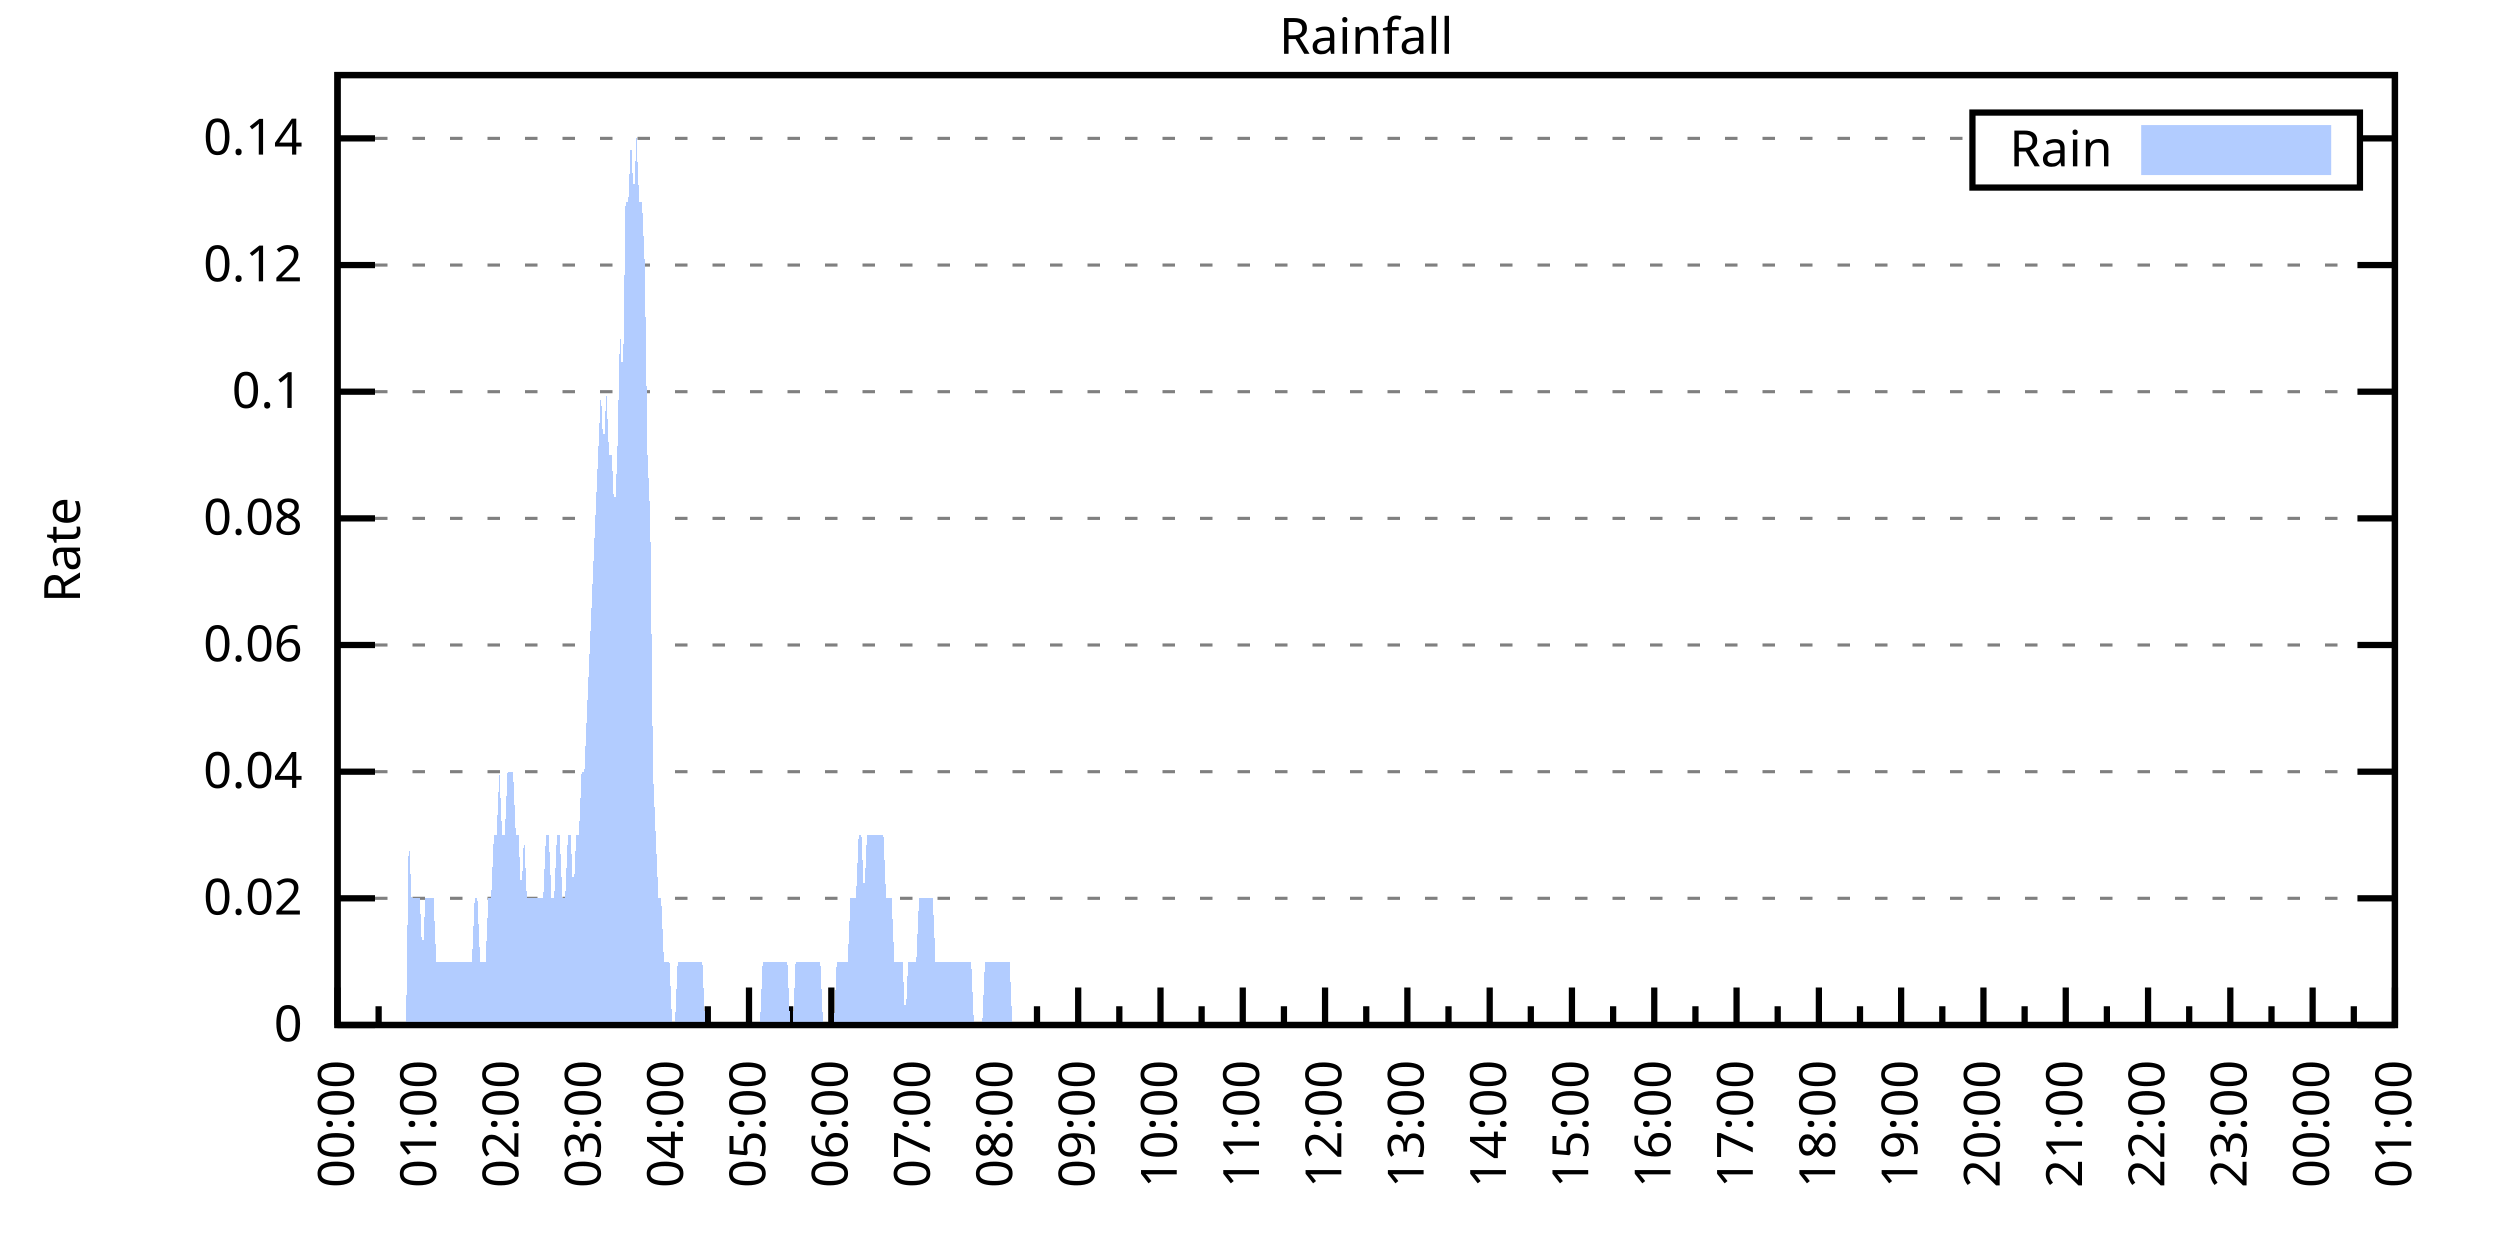
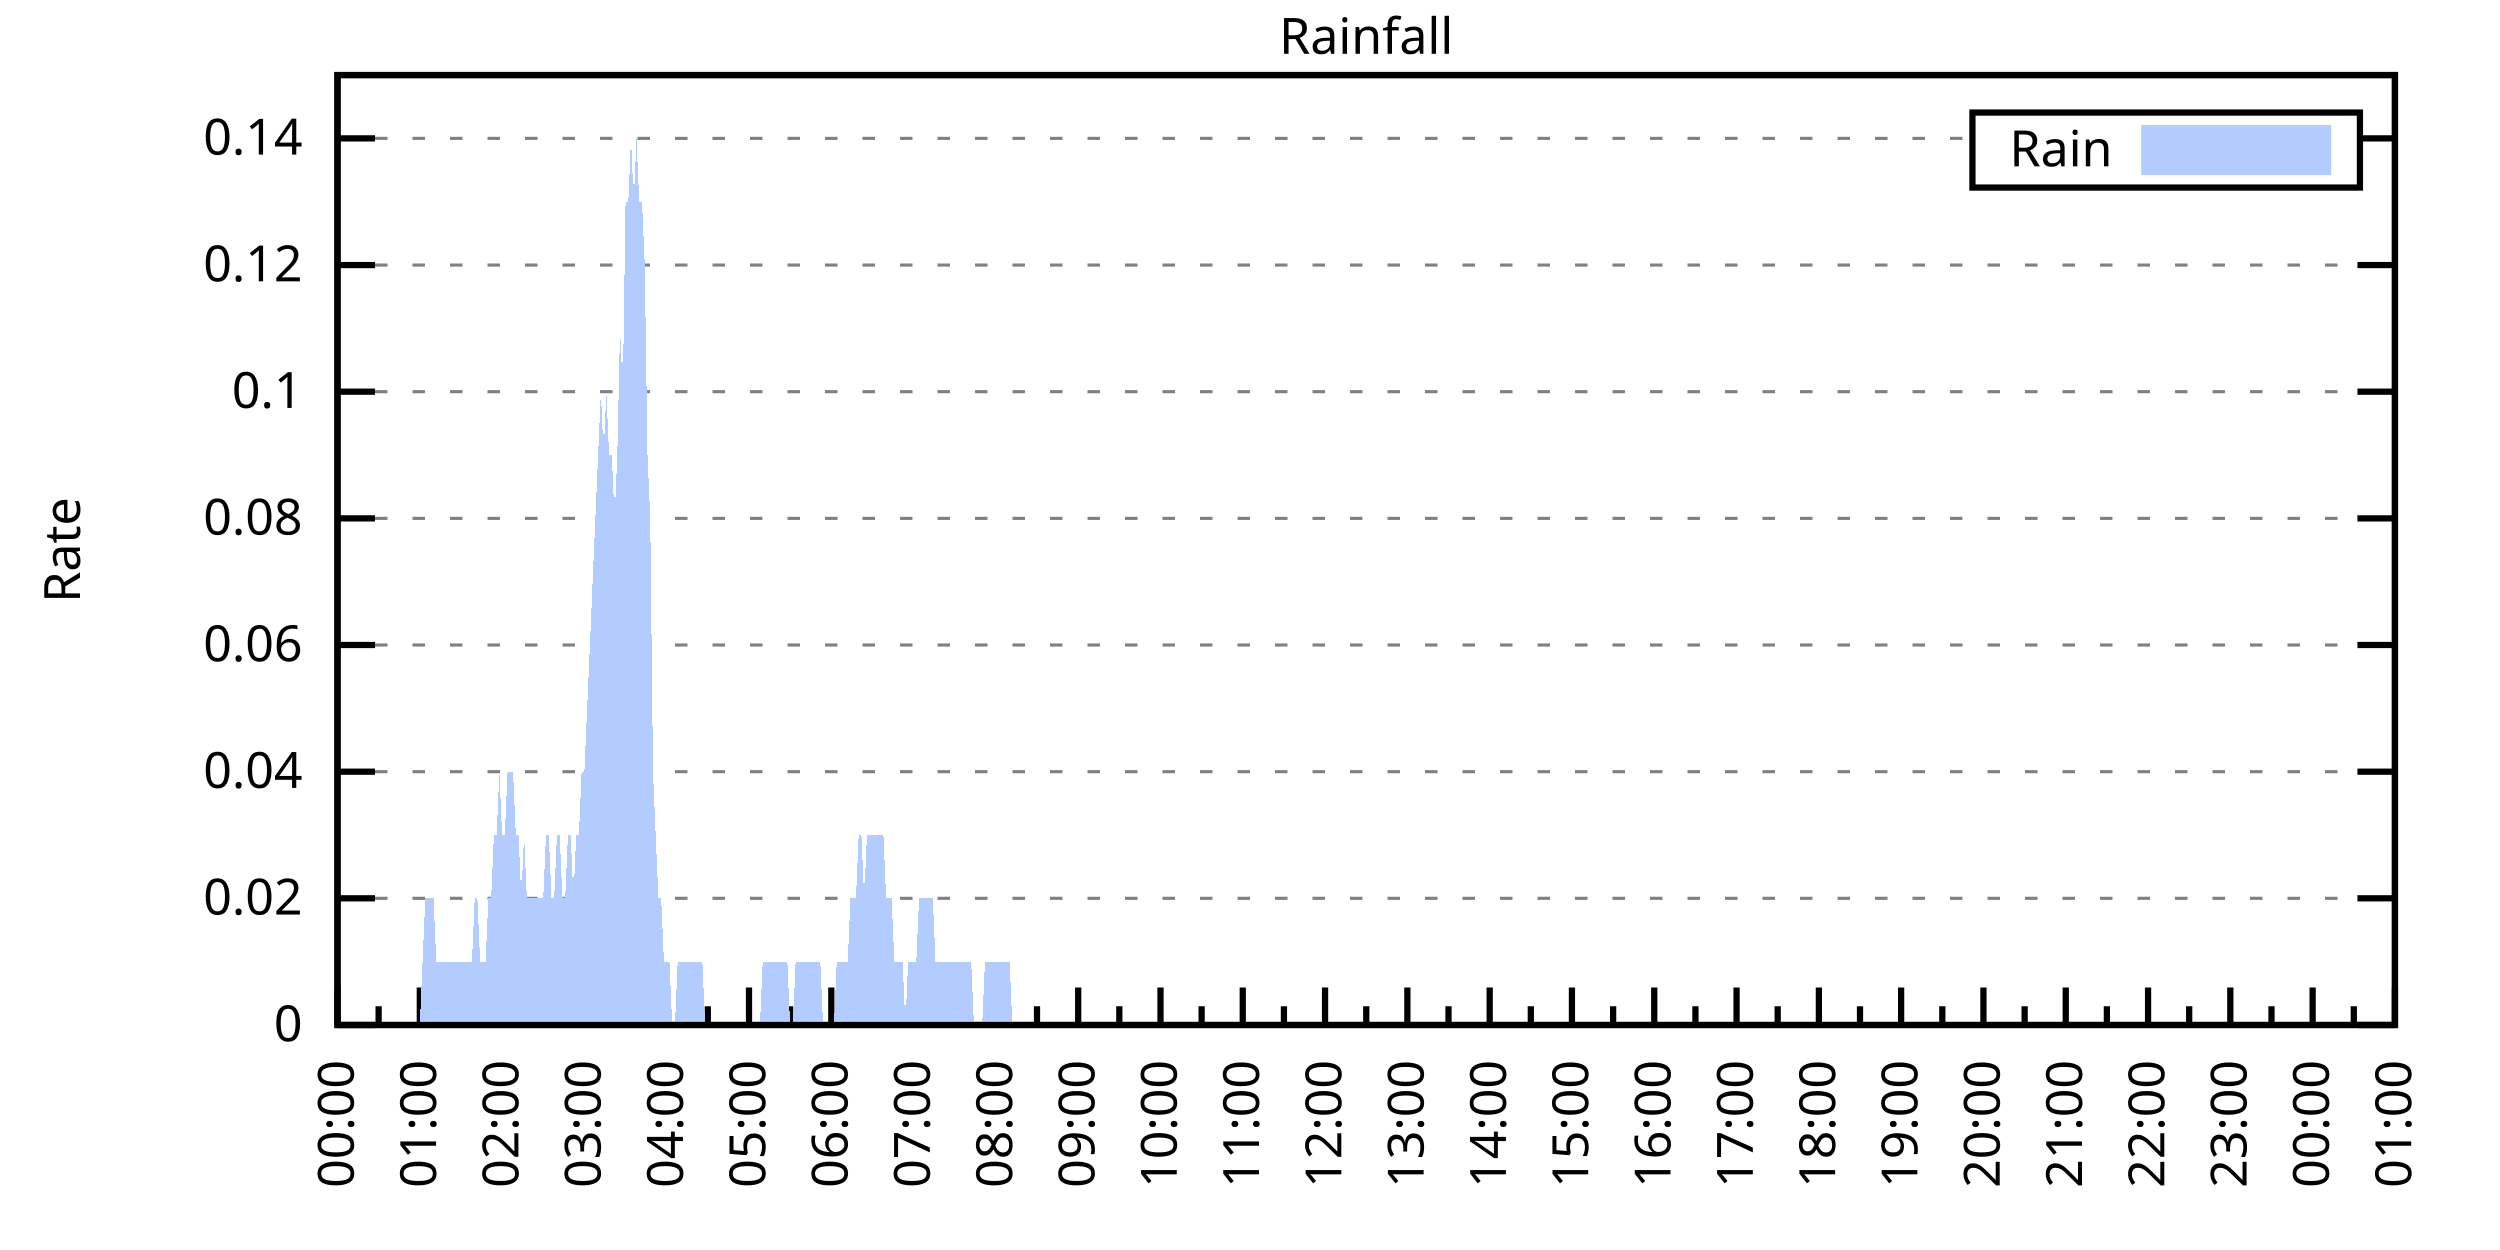
<svg xmlns="http://www.w3.org/2000/svg" xmlns:xlink="http://www.w3.org/1999/xlink" width="400" height="200" viewBox="0 0 400 200">
  <g id="gnuplot_canvas">
    <rect x="0" y="0" width="400" height="200" fill="none" />
    <defs>
      <circle id="gpDot" r="0.5" stroke-width="0.5" stroke="currentColor" />
      <path id="gpPt0" stroke-width="0.333" stroke="currentColor" d="M-1,0 h2 M0,-1 v2" />
      <path id="gpPt1" stroke-width="0.333" stroke="currentColor" d="M-1,-1 L1,1 M1,-1 L-1,1" />
      <path id="gpPt2" stroke-width="0.333" stroke="currentColor" d="M-1,0 L1,0 M0,-1 L0,1 M-1,-1 L1,1 M-1,1 L1,-1" />
      <rect id="gpPt3" stroke-width="0.333" stroke="currentColor" x="-1" y="-1" width="2" height="2" />
      <rect id="gpPt4" stroke-width="0.333" stroke="currentColor" fill="currentColor" x="-1" y="-1" width="2" height="2" />
      <circle id="gpPt5" stroke-width="0.333" stroke="currentColor" cx="0" cy="0" r="1" />
      <use xlink:href="#gpPt5" id="gpPt6" fill="currentColor" stroke="none" />
      <path id="gpPt7" stroke-width="0.333" stroke="currentColor" d="M0,-1.33 L-1.33,0.67 L1.33,0.67 z" />
      <use xlink:href="#gpPt7" id="gpPt8" fill="currentColor" stroke="none" />
      <use xlink:href="#gpPt7" id="gpPt9" stroke="currentColor" transform="rotate(180)" />
      <use xlink:href="#gpPt9" id="gpPt10" fill="currentColor" stroke="none" />
      <use xlink:href="#gpPt3" id="gpPt11" stroke="currentColor" transform="rotate(45)" />
      <use xlink:href="#gpPt11" id="gpPt12" fill="currentColor" stroke="none" />
      <path id="gpPt13" stroke-width="0.333" stroke="currentColor" d="M0,1.330 L1.265,0.411 L0.782,-1.067 L-0.782,-1.076 L-1.265,0.411 z" />
      <use xlink:href="#gpPt13" id="gpPt14" fill="currentColor" stroke="none" />
      <filter id="textbox" filterUnits="objectBoundingBox" x="0" y="0" height="1" width="1">
        <feFlood flood-color="white" flood-opacity="1" result="bgnd" />
        <feComposite in="SourceGraphic" in2="bgnd" operator="atop" />
      </filter>
      <filter id="greybox" filterUnits="objectBoundingBox" x="0" y="0" height="1" width="1">
        <feFlood flood-color="lightgrey" flood-opacity="1" result="grey" />
        <feComposite in="SourceGraphic" in2="grey" operator="atop" />
      </filter>
    </defs>
    <g fill="none" color="white" stroke="currentColor" stroke-width="1.00" stroke-linecap="butt" stroke-linejoin="miter">
</g>
    <g fill="none" color="black" stroke="currentColor" stroke-width="1.00" stroke-linecap="butt" stroke-linejoin="miter">
      <g stroke="none" shape-rendering="crispEdges">
        <polygon fill="rgb(255, 255, 255)" points="54.00,164.00 383.18,164.00 383.18,12.02 54.00,12.02 " />
      </g>
    </g>
    <g fill="none" color="black" stroke="currentColor" stroke-width="1.00" stroke-linecap="butt" stroke-linejoin="miter">
</g>
    <g fill="none" color="black" stroke="black" stroke-width="0.50" stroke-linecap="butt" stroke-linejoin="miter">
</g>
    <g fill="none" color="gray" stroke="currentColor" stroke-width="0.50" stroke-linecap="butt" stroke-linejoin="miter">
      <path stroke="gray" stroke-dasharray="2,4" class="gridline" d="M54.00,164.00 L383.19,164.00  " />
    </g>
    <g fill="none" color="gray" stroke="gray" stroke-width="1.00" stroke-linecap="butt" stroke-linejoin="miter">
</g>
    <g fill="none" color="black" stroke="currentColor" stroke-width="1.00" stroke-linecap="butt" stroke-linejoin="miter">
      <path stroke="black" d="M54.00,164.00 L60.00,164.00 M383.19,164.00 L377.19,164.00  " />
      <g transform="translate(48.40,166.60)" stroke="none" fill="black" font-family="Sans" font-size="8.00" text-anchor="end">
        <text>
          <tspan font-family="Sans"> 0</tspan>
        </text>
      </g>
    </g>
    <g fill="none" color="black" stroke="currentColor" stroke-width="1.00" stroke-linecap="butt" stroke-linejoin="miter">
</g>
    <g fill="none" color="black" stroke="black" stroke-width="0.50" stroke-linecap="butt" stroke-linejoin="miter">
</g>
    <g fill="none" color="gray" stroke="currentColor" stroke-width="0.50" stroke-linecap="butt" stroke-linejoin="miter">
      <path stroke="gray" stroke-dasharray="2,4" class="gridline" d="M54.00,143.73 L383.19,143.73  " />
    </g>
    <g fill="none" color="gray" stroke="gray" stroke-width="1.00" stroke-linecap="butt" stroke-linejoin="miter">
</g>
    <g fill="none" color="black" stroke="currentColor" stroke-width="1.00" stroke-linecap="butt" stroke-linejoin="miter">
      <path stroke="black" d="M54.00,143.73 L60.00,143.73 M383.19,143.73 L377.19,143.73  " />
      <g transform="translate(48.40,146.33)" stroke="none" fill="black" font-family="Sans" font-size="8.00" text-anchor="end">
        <text>
          <tspan font-family="Sans"> 0.02</tspan>
        </text>
      </g>
    </g>
    <g fill="none" color="black" stroke="currentColor" stroke-width="1.00" stroke-linecap="butt" stroke-linejoin="miter">
</g>
    <g fill="none" color="black" stroke="black" stroke-width="0.50" stroke-linecap="butt" stroke-linejoin="miter">
</g>
    <g fill="none" color="gray" stroke="currentColor" stroke-width="0.50" stroke-linecap="butt" stroke-linejoin="miter">
      <path stroke="gray" stroke-dasharray="2,4" class="gridline" d="M54.00,123.47 L383.19,123.47  " />
    </g>
    <g fill="none" color="gray" stroke="gray" stroke-width="1.00" stroke-linecap="butt" stroke-linejoin="miter">
</g>
    <g fill="none" color="black" stroke="currentColor" stroke-width="1.00" stroke-linecap="butt" stroke-linejoin="miter">
      <path stroke="black" d="M54.00,123.47 L60.00,123.47 M383.19,123.47 L377.19,123.47  " />
      <g transform="translate(48.40,126.07)" stroke="none" fill="black" font-family="Sans" font-size="8.00" text-anchor="end">
        <text>
          <tspan font-family="Sans"> 0.04</tspan>
        </text>
      </g>
    </g>
    <g fill="none" color="black" stroke="currentColor" stroke-width="1.00" stroke-linecap="butt" stroke-linejoin="miter">
</g>
    <g fill="none" color="black" stroke="black" stroke-width="0.50" stroke-linecap="butt" stroke-linejoin="miter">
</g>
    <g fill="none" color="gray" stroke="currentColor" stroke-width="0.50" stroke-linecap="butt" stroke-linejoin="miter">
      <path stroke="gray" stroke-dasharray="2,4" class="gridline" d="M54.00,103.20 L383.19,103.20  " />
    </g>
    <g fill="none" color="gray" stroke="gray" stroke-width="1.00" stroke-linecap="butt" stroke-linejoin="miter">
</g>
    <g fill="none" color="black" stroke="currentColor" stroke-width="1.00" stroke-linecap="butt" stroke-linejoin="miter">
      <path stroke="black" d="M54.00,103.20 L60.00,103.20 M383.19,103.20 L377.19,103.20  " />
      <g transform="translate(48.40,105.80)" stroke="none" fill="black" font-family="Sans" font-size="8.00" text-anchor="end">
        <text>
          <tspan font-family="Sans"> 0.06</tspan>
        </text>
      </g>
    </g>
    <g fill="none" color="black" stroke="currentColor" stroke-width="1.00" stroke-linecap="butt" stroke-linejoin="miter">
</g>
    <g fill="none" color="black" stroke="black" stroke-width="0.50" stroke-linecap="butt" stroke-linejoin="miter">
</g>
    <g fill="none" color="gray" stroke="currentColor" stroke-width="0.50" stroke-linecap="butt" stroke-linejoin="miter">
      <path stroke="gray" stroke-dasharray="2,4" class="gridline" d="M54.00,82.94 L383.19,82.94  " />
    </g>
    <g fill="none" color="gray" stroke="gray" stroke-width="1.00" stroke-linecap="butt" stroke-linejoin="miter">
</g>
    <g fill="none" color="black" stroke="currentColor" stroke-width="1.00" stroke-linecap="butt" stroke-linejoin="miter">
      <path stroke="black" d="M54.00,82.94 L60.00,82.94 M383.19,82.94 L377.19,82.94  " />
      <g transform="translate(48.40,85.54)" stroke="none" fill="black" font-family="Sans" font-size="8.00" text-anchor="end">
        <text>
          <tspan font-family="Sans"> 0.08</tspan>
        </text>
      </g>
    </g>
    <g fill="none" color="black" stroke="currentColor" stroke-width="1.00" stroke-linecap="butt" stroke-linejoin="miter">
</g>
    <g fill="none" color="black" stroke="black" stroke-width="0.50" stroke-linecap="butt" stroke-linejoin="miter">
</g>
    <g fill="none" color="gray" stroke="currentColor" stroke-width="0.50" stroke-linecap="butt" stroke-linejoin="miter">
      <path stroke="gray" stroke-dasharray="2,4" class="gridline" d="M54.00,62.67 L383.19,62.67  " />
    </g>
    <g fill="none" color="gray" stroke="gray" stroke-width="1.00" stroke-linecap="butt" stroke-linejoin="miter">
</g>
    <g fill="none" color="black" stroke="currentColor" stroke-width="1.00" stroke-linecap="butt" stroke-linejoin="miter">
      <path stroke="black" d="M54.00,62.67 L60.00,62.67 M383.19,62.67 L377.19,62.67  " />
      <g transform="translate(48.40,65.27)" stroke="none" fill="black" font-family="Sans" font-size="8.00" text-anchor="end">
        <text>
          <tspan font-family="Sans"> 0.1</tspan>
        </text>
      </g>
    </g>
    <g fill="none" color="black" stroke="currentColor" stroke-width="1.00" stroke-linecap="butt" stroke-linejoin="miter">
</g>
    <g fill="none" color="black" stroke="black" stroke-width="0.50" stroke-linecap="butt" stroke-linejoin="miter">
</g>
    <g fill="none" color="gray" stroke="currentColor" stroke-width="0.50" stroke-linecap="butt" stroke-linejoin="miter">
      <path stroke="gray" stroke-dasharray="2,4" class="gridline" d="M54.00,42.41 L383.19,42.41  " />
    </g>
    <g fill="none" color="gray" stroke="gray" stroke-width="1.00" stroke-linecap="butt" stroke-linejoin="miter">
</g>
    <g fill="none" color="black" stroke="currentColor" stroke-width="1.00" stroke-linecap="butt" stroke-linejoin="miter">
      <path stroke="black" d="M54.00,42.41 L60.00,42.41 M383.19,42.41 L377.19,42.41  " />
      <g transform="translate(48.40,45.01)" stroke="none" fill="black" font-family="Sans" font-size="8.00" text-anchor="end">
        <text>
          <tspan font-family="Sans"> 0.12</tspan>
        </text>
      </g>
    </g>
    <g fill="none" color="black" stroke="currentColor" stroke-width="1.00" stroke-linecap="butt" stroke-linejoin="miter">
</g>
    <g fill="none" color="black" stroke="black" stroke-width="0.50" stroke-linecap="butt" stroke-linejoin="miter">
</g>
    <g fill="none" color="gray" stroke="currentColor" stroke-width="0.50" stroke-linecap="butt" stroke-linejoin="miter">
      <path stroke="gray" stroke-dasharray="2,4" class="gridline" d="M54.00,22.14 L315.59,22.14 M377.59,22.14 L383.19,22.14  " />
    </g>
    <g fill="none" color="gray" stroke="gray" stroke-width="1.00" stroke-linecap="butt" stroke-linejoin="miter">
</g>
    <g fill="none" color="black" stroke="currentColor" stroke-width="1.00" stroke-linecap="butt" stroke-linejoin="miter">
      <path stroke="black" d="M54.00,22.14 L60.00,22.14 M383.19,22.14 L377.19,22.14  " />
      <g transform="translate(48.40,24.74)" stroke="none" fill="black" font-family="Sans" font-size="8.00" text-anchor="end">
        <text>
          <tspan font-family="Sans"> 0.14</tspan>
        </text>
      </g>
    </g>
    <g fill="none" color="black" stroke="currentColor" stroke-width="1.00" stroke-linecap="butt" stroke-linejoin="miter">
      <path stroke="black" d="M54.00,164.00 L54.00,158.00  " />
      <g transform="translate(56.60,169.60) rotate(270)" stroke="none" fill="black" font-family="Sans" font-size="8.00" text-anchor="end">
        <text>
          <tspan font-family="Sans">00:00</tspan>
        </text>
      </g>
    </g>
    <g fill="none" color="black" stroke="currentColor" stroke-width="1.00" stroke-linecap="butt" stroke-linejoin="miter">
      <path stroke="black" d="M60.58,164.00 L60.58,161.00 M67.17,164.00 L67.17,158.00  " />
      <g transform="translate(69.77,169.60) rotate(270)" stroke="none" fill="black" font-family="Sans" font-size="8.00" text-anchor="end">
        <text>
          <tspan font-family="Sans">01:00</tspan>
        </text>
      </g>
    </g>
    <g fill="none" color="black" stroke="currentColor" stroke-width="1.00" stroke-linecap="butt" stroke-linejoin="miter">
      <path stroke="black" d="M73.75,164.00 L73.75,161.00 M80.34,164.00 L80.34,158.00  " />
      <g transform="translate(82.94,169.60) rotate(270)" stroke="none" fill="black" font-family="Sans" font-size="8.00" text-anchor="end">
        <text>
          <tspan font-family="Sans">02:00</tspan>
        </text>
      </g>
    </g>
    <g fill="none" color="black" stroke="currentColor" stroke-width="1.00" stroke-linecap="butt" stroke-linejoin="miter">
      <path stroke="black" d="M86.92,164.00 L86.92,161.00 M93.50,164.00 L93.50,158.00  " />
      <g transform="translate(96.10,169.60) rotate(270)" stroke="none" fill="black" font-family="Sans" font-size="8.00" text-anchor="end">
        <text>
          <tspan font-family="Sans">03:00</tspan>
        </text>
      </g>
    </g>
    <g fill="none" color="black" stroke="currentColor" stroke-width="1.00" stroke-linecap="butt" stroke-linejoin="miter">
      <path stroke="black" d="M100.09,164.00 L100.09,161.00 M106.67,164.00 L106.67,158.00  " />
      <g transform="translate(109.27,169.60) rotate(270)" stroke="none" fill="black" font-family="Sans" font-size="8.00" text-anchor="end">
        <text>
          <tspan font-family="Sans">04:00</tspan>
        </text>
      </g>
    </g>
    <g fill="none" color="black" stroke="currentColor" stroke-width="1.00" stroke-linecap="butt" stroke-linejoin="miter">
      <path stroke="black" d="M113.25,164.00 L113.25,161.00 M119.84,164.00 L119.84,158.00  " />
      <g transform="translate(122.44,169.60) rotate(270)" stroke="none" fill="black" font-family="Sans" font-size="8.00" text-anchor="end">
        <text>
          <tspan font-family="Sans">05:00</tspan>
        </text>
      </g>
    </g>
    <g fill="none" color="black" stroke="currentColor" stroke-width="1.00" stroke-linecap="butt" stroke-linejoin="miter">
      <path stroke="black" d="M126.42,164.00 L126.42,161.00 M133.01,164.00 L133.01,158.00  " />
      <g transform="translate(135.61,169.60) rotate(270)" stroke="none" fill="black" font-family="Sans" font-size="8.00" text-anchor="end">
        <text>
          <tspan font-family="Sans">06:00</tspan>
        </text>
      </g>
    </g>
    <g fill="none" color="black" stroke="currentColor" stroke-width="1.00" stroke-linecap="butt" stroke-linejoin="miter">
      <path stroke="black" d="M139.59,164.00 L139.59,161.00 M146.17,164.00 L146.17,158.00  " />
      <g transform="translate(148.77,169.60) rotate(270)" stroke="none" fill="black" font-family="Sans" font-size="8.00" text-anchor="end">
        <text>
          <tspan font-family="Sans">07:00</tspan>
        </text>
      </g>
    </g>
    <g fill="none" color="black" stroke="currentColor" stroke-width="1.00" stroke-linecap="butt" stroke-linejoin="miter">
      <path stroke="black" d="M152.76,164.00 L152.76,161.00 M159.34,164.00 L159.34,158.00  " />
      <g transform="translate(161.94,169.60) rotate(270)" stroke="none" fill="black" font-family="Sans" font-size="8.00" text-anchor="end">
        <text>
          <tspan font-family="Sans">08:00</tspan>
        </text>
      </g>
    </g>
    <g fill="none" color="black" stroke="currentColor" stroke-width="1.00" stroke-linecap="butt" stroke-linejoin="miter">
      <path stroke="black" d="M165.92,164.00 L165.92,161.00 M172.51,164.00 L172.51,158.00  " />
      <g transform="translate(175.11,169.60) rotate(270)" stroke="none" fill="black" font-family="Sans" font-size="8.00" text-anchor="end">
        <text>
          <tspan font-family="Sans">09:00</tspan>
        </text>
      </g>
    </g>
    <g fill="none" color="black" stroke="currentColor" stroke-width="1.00" stroke-linecap="butt" stroke-linejoin="miter">
      <path stroke="black" d="M179.09,164.00 L179.09,161.00 M185.68,164.00 L185.68,158.00  " />
      <g transform="translate(188.28,169.60) rotate(270)" stroke="none" fill="black" font-family="Sans" font-size="8.00" text-anchor="end">
        <text>
          <tspan font-family="Sans">10:00</tspan>
        </text>
      </g>
    </g>
    <g fill="none" color="black" stroke="currentColor" stroke-width="1.00" stroke-linecap="butt" stroke-linejoin="miter">
      <path stroke="black" d="M192.26,164.00 L192.26,161.00 M198.84,164.00 L198.84,158.00  " />
      <g transform="translate(201.44,169.60) rotate(270)" stroke="none" fill="black" font-family="Sans" font-size="8.00" text-anchor="end">
        <text>
          <tspan font-family="Sans">11:00</tspan>
        </text>
      </g>
    </g>
    <g fill="none" color="black" stroke="currentColor" stroke-width="1.00" stroke-linecap="butt" stroke-linejoin="miter">
      <path stroke="black" d="M205.43,164.00 L205.43,161.00 M212.01,164.00 L212.01,158.00  " />
      <g transform="translate(214.61,169.60) rotate(270)" stroke="none" fill="black" font-family="Sans" font-size="8.00" text-anchor="end">
        <text>
          <tspan font-family="Sans">12:00</tspan>
        </text>
      </g>
    </g>
    <g fill="none" color="black" stroke="currentColor" stroke-width="1.00" stroke-linecap="butt" stroke-linejoin="miter">
      <path stroke="black" d="M218.60,164.00 L218.60,161.00 M225.18,164.00 L225.18,158.00  " />
      <g transform="translate(227.78,169.60) rotate(270)" stroke="none" fill="black" font-family="Sans" font-size="8.00" text-anchor="end">
        <text>
          <tspan font-family="Sans">13:00</tspan>
        </text>
      </g>
    </g>
    <g fill="none" color="black" stroke="currentColor" stroke-width="1.00" stroke-linecap="butt" stroke-linejoin="miter">
      <path stroke="black" d="M231.76,164.00 L231.76,161.00 M238.35,164.00 L238.35,158.00  " />
      <g transform="translate(240.95,169.60) rotate(270)" stroke="none" fill="black" font-family="Sans" font-size="8.00" text-anchor="end">
        <text>
          <tspan font-family="Sans">14:00</tspan>
        </text>
      </g>
    </g>
    <g fill="none" color="black" stroke="currentColor" stroke-width="1.00" stroke-linecap="butt" stroke-linejoin="miter">
      <path stroke="black" d="M244.93,164.00 L244.93,161.00 M251.51,164.00 L251.51,158.00  " />
      <g transform="translate(254.11,169.60) rotate(270)" stroke="none" fill="black" font-family="Sans" font-size="8.00" text-anchor="end">
        <text>
          <tspan font-family="Sans">15:00</tspan>
        </text>
      </g>
    </g>
    <g fill="none" color="black" stroke="currentColor" stroke-width="1.00" stroke-linecap="butt" stroke-linejoin="miter">
      <path stroke="black" d="M258.10,164.00 L258.10,161.00 M264.68,164.00 L264.68,158.00  " />
      <g transform="translate(267.28,169.60) rotate(270)" stroke="none" fill="black" font-family="Sans" font-size="8.00" text-anchor="end">
        <text>
          <tspan font-family="Sans">16:00</tspan>
        </text>
      </g>
    </g>
    <g fill="none" color="black" stroke="currentColor" stroke-width="1.00" stroke-linecap="butt" stroke-linejoin="miter">
      <path stroke="black" d="M271.27,164.00 L271.27,161.00 M277.85,164.00 L277.85,158.00  " />
      <g transform="translate(280.45,169.60) rotate(270)" stroke="none" fill="black" font-family="Sans" font-size="8.00" text-anchor="end">
        <text>
          <tspan font-family="Sans">17:00</tspan>
        </text>
      </g>
    </g>
    <g fill="none" color="black" stroke="currentColor" stroke-width="1.00" stroke-linecap="butt" stroke-linejoin="miter">
      <path stroke="black" d="M284.43,164.00 L284.43,161.00 M291.02,164.00 L291.02,158.00  " />
      <g transform="translate(293.62,169.60) rotate(270)" stroke="none" fill="black" font-family="Sans" font-size="8.00" text-anchor="end">
        <text>
          <tspan font-family="Sans">18:00</tspan>
        </text>
      </g>
    </g>
    <g fill="none" color="black" stroke="currentColor" stroke-width="1.00" stroke-linecap="butt" stroke-linejoin="miter">
      <path stroke="black" d="M297.60,164.00 L297.60,161.00 M304.18,164.00 L304.18,158.00  " />
      <g transform="translate(306.78,169.60) rotate(270)" stroke="none" fill="black" font-family="Sans" font-size="8.00" text-anchor="end">
        <text>
          <tspan font-family="Sans">19:00</tspan>
        </text>
      </g>
    </g>
    <g fill="none" color="black" stroke="currentColor" stroke-width="1.00" stroke-linecap="butt" stroke-linejoin="miter">
      <path stroke="black" d="M310.77,164.00 L310.77,161.00 M317.35,164.00 L317.35,158.00  " />
      <g transform="translate(319.95,169.60) rotate(270)" stroke="none" fill="black" font-family="Sans" font-size="8.00" text-anchor="end">
        <text>
          <tspan font-family="Sans">20:00</tspan>
        </text>
      </g>
    </g>
    <g fill="none" color="black" stroke="currentColor" stroke-width="1.00" stroke-linecap="butt" stroke-linejoin="miter">
      <path stroke="black" d="M323.94,164.00 L323.94,161.00 M330.52,164.00 L330.52,158.00  " />
      <g transform="translate(333.12,169.60) rotate(270)" stroke="none" fill="black" font-family="Sans" font-size="8.00" text-anchor="end">
        <text>
          <tspan font-family="Sans">21:00</tspan>
        </text>
      </g>
    </g>
    <g fill="none" color="black" stroke="currentColor" stroke-width="1.00" stroke-linecap="butt" stroke-linejoin="miter">
      <path stroke="black" d="M337.10,164.00 L337.10,161.00 M343.69,164.00 L343.69,158.00  " />
      <g transform="translate(346.29,169.60) rotate(270)" stroke="none" fill="black" font-family="Sans" font-size="8.00" text-anchor="end">
        <text>
          <tspan font-family="Sans">22:00</tspan>
        </text>
      </g>
    </g>
    <g fill="none" color="black" stroke="currentColor" stroke-width="1.00" stroke-linecap="butt" stroke-linejoin="miter">
      <path stroke="black" d="M350.27,164.00 L350.27,161.00 M356.85,164.00 L356.85,158.00  " />
      <g transform="translate(359.45,169.60) rotate(270)" stroke="none" fill="black" font-family="Sans" font-size="8.00" text-anchor="end">
        <text>
          <tspan font-family="Sans">23:00</tspan>
        </text>
      </g>
    </g>
    <g fill="none" color="black" stroke="currentColor" stroke-width="1.00" stroke-linecap="butt" stroke-linejoin="miter">
      <path stroke="black" d="M363.44,164.00 L363.44,161.00 M370.02,164.00 L370.02,158.00  " />
      <g transform="translate(372.62,169.60) rotate(270)" stroke="none" fill="black" font-family="Sans" font-size="8.00" text-anchor="end">
        <text>
          <tspan font-family="Sans">00:00</tspan>
        </text>
      </g>
    </g>
    <g fill="none" color="black" stroke="currentColor" stroke-width="1.00" stroke-linecap="butt" stroke-linejoin="miter">
      <path stroke="black" d="M376.61,164.00 L376.61,161.00 M383.19,164.00 L383.19,158.00  " />
      <g transform="translate(385.79,169.60) rotate(270)" stroke="none" fill="black" font-family="Sans" font-size="8.00" text-anchor="end">
        <text>
          <tspan font-family="Sans">01:00</tspan>
        </text>
      </g>
    </g>
    <g fill="none" color="black" stroke="currentColor" stroke-width="1.00" stroke-linecap="butt" stroke-linejoin="miter">
</g>
    <g fill="none" color="black" stroke="currentColor" stroke-width="1.00" stroke-linecap="butt" stroke-linejoin="miter">
      <path stroke="black" d="M54.00,12.01 L54.00,164.00 L383.19,164.00 L383.19,12.01 L54.00,12.01 Z  " />
    </g>
    <g fill="none" color="black" stroke="currentColor" stroke-width="1.00" stroke-linecap="butt" stroke-linejoin="miter">
      <g transform="translate(12.80,88.01) rotate(270)" stroke="none" fill="black" font-family="Sans" font-size="8.00" text-anchor="middle">
        <text>
          <tspan font-family="Sans">Rate</tspan>
        </text>
      </g>
    </g>
    <g fill="none" color="black" stroke="currentColor" stroke-width="1.00" stroke-linecap="butt" stroke-linejoin="miter">
</g>
    <g fill="none" color="black" stroke="currentColor" stroke-width="1.00" stroke-linecap="butt" stroke-linejoin="miter">
      <path stroke="black" d="M315.59,30.01 L315.59,18.01 L377.59,18.01 L377.59,30.01 L315.59,30.01 Z  " />
    </g>
    <g id="Rainfall_plot_1">
      <g fill="none" color="white" stroke="black" stroke-width="2.00" stroke-linecap="butt" stroke-linejoin="miter">
</g>
      <g fill="none" color="black" stroke="currentColor" stroke-width="2.00" stroke-linecap="butt" stroke-linejoin="miter">
        <g transform="translate(337.99,26.61)" stroke="none" fill="black" font-family="Sans" font-size="8.00" text-anchor="end">
          <text>
            <tspan font-family="Sans">Rain</tspan>
          </text>
        </g>
      </g>
      <g fill="none" color="black" stroke="currentColor" stroke-width="2.00" stroke-linecap="butt" stroke-linejoin="miter">
        <g stroke="none" shape-rendering="crispEdges">
          <polygon fill="rgb(178, 204, 255)" points="343.59,27.01 371.99,27.01 371.99,21.01 343.59,21.01 " />
        </g>
        <path stroke="rgb(178, 204, 255)" d="M343.59,27.01 L371.99,27.01 L371.99,21.01 L343.59,21.01 L343.59,27.01 Z  " />
      </g>
      <g fill="none" color="black" stroke="currentColor" stroke-width="2.00" stroke-linecap="butt" stroke-linejoin="miter">
        <g stroke="none" shape-rendering="crispEdges">
-           <polygon fill="rgb(178, 204, 255)" points="61.02,164.00 61.46,164.00 61.90,164.00 62.34,164.00 62.78,164.00 63.22,164.00 63.66,164.00 64.10,164.00 64.53,164.00 64.97,164.00 65.41,133.60 65.85,143.73 66.29,143.73 66.73,143.73 67.17,143.73 67.61,153.87 68.05,143.73 68.48,143.73 68.92,143.73 69.36,143.73 69.80,153.87 70.24,153.87 70.68,153.87 71.12,153.87 71.56,153.87 72.00,153.87 72.43,153.87 72.87,153.87 73.31,153.87 73.75,153.87 74.19,153.87 74.63,153.87 75.07,153.87 75.51,153.87 75.95,143.73 76.38,143.73 76.82,153.87 77.26,153.87 77.70,153.87 78.14,143.73 78.58,143.73 79.02,133.60 79.46,133.60 79.90,123.47 80.34,133.60 80.77,133.60 81.21,123.47 81.65,123.47 82.09,123.47 82.53,133.60 82.97,133.60 83.41,143.73 83.85,133.60 84.29,143.73 84.72,143.73 85.16,143.73 85.60,143.73 86.04,143.73 86.48,143.73 86.92,143.73 87.36,133.60 87.80,133.60 88.24,143.73 88.67,143.73 89.11,133.60 89.55,133.60 89.99,143.73 90.43,143.73 90.87,133.60 91.31,133.60 91.75,143.73 92.19,133.60 92.62,133.60 93.06,123.47 93.50,123.47 93.94,113.34 94.38,103.20 94.82,93.07 95.26,82.94 95.70,72.81 96.14,62.67 96.58,72.81 97.01,62.67 97.45,72.81 97.89,72.81 98.33,82.94 98.77,72.81 99.21,52.54 99.65,62.67 100.09,32.28 100.53,32.28 100.96,22.14 101.40,32.28 101.84,22.14 102.28,32.28 102.72,32.28 103.16,42.41 103.60,72.81 104.04,82.94 104.48,123.47 104.91,133.60 105.35,143.73 105.79,143.73 106.23,153.87 106.67,153.87 107.11,153.87 107.55,164.00 107.99,164.00 108.43,153.87 108.87,153.87 109.30,153.87 109.74,153.87 110.18,153.87 110.62,153.87 111.06,153.87 111.50,153.87 111.94,153.87 112.38,153.87 112.82,164.00 113.25,164.00 113.69,164.00 114.13,164.00 114.57,164.00 115.01,164.00 115.45,164.00 115.89,164.00 116.33,164.00 116.77,164.00 117.20,164.00 117.64,164.00 118.08,164.00 118.52,164.00 118.96,164.00 119.40,164.00 119.84,164.00 120.28,164.00 120.72,164.00 121.15,164.00 121.59,164.00 122.03,153.87 122.47,153.87 122.91,153.87 123.35,153.87 123.79,153.87 124.23,153.87 124.67,153.87 125.11,153.87 125.54,153.87 125.98,153.87 126.42,164.00 126.86,164.00 127.30,153.87 127.74,153.87 128.18,153.87 128.62,153.87 129.06,153.87 129.49,153.87 129.93,153.87 130.37,153.87 130.81,153.87 131.25,153.87 131.69,164.00 132.13,164.00 132.57,164.00 133.01,164.00 133.44,164.00 133.88,153.87 134.32,153.87 134.76,153.87 135.20,153.87 135.64,153.87 136.08,143.73 136.52,143.73 136.96,143.73 137.39,133.60 137.83,133.60 138.27,143.73 138.71,133.60 139.15,133.60 139.59,133.60 140.03,133.60 140.47,133.60 140.91,133.60 141.35,133.60 141.78,143.73 142.22,143.73 142.66,143.73 143.10,153.87 143.54,153.87 143.98,153.87 144.42,153.87 144.86,164.00 145.30,153.87 145.73,153.87 146.17,153.87 146.61,153.87 147.05,143.73 147.49,143.73 147.93,143.73 148.37,143.73 148.81,143.73 149.25,143.73 149.68,153.87 150.12,153.87 150.56,153.87 151.00,153.87 151.44,153.87 151.88,153.87 152.32,153.87 152.76,153.87 153.20,153.87 153.63,153.87 154.07,153.87 154.51,153.87 154.95,153.87 155.39,153.87 155.83,164.00 156.27,164.00 156.71,164.00 157.15,164.00 157.59,153.87 158.02,153.87 158.46,153.87 158.90,153.87 159.34,153.87 159.78,153.87 160.22,153.87 160.66,153.87 161.10,153.87 161.54,153.87 161.97,164.00 162.41,164.00 162.85,164.00 163.29,164.00 163.73,164.00 164.17,164.00 164.61,164.00 165.05,164.00 165.49,164.00 165.92,164.00 166.36,164.00 166.80,164.00 167.24,164.00 167.68,164.00 168.12,164.00 168.56,164.00 169.00,164.00 169.44,164.00 169.87,164.00 170.31,164.00 170.75,164.00 171.19,164.00 171.63,164.00 172.07,164.00 172.51,164.00 172.95,164.00 173.39,164.00 173.83,164.00 174.26,164.00 174.70,164.00 175.14,164.00 175.58,164.00 176.02,164.00 176.46,164.00 176.90,164.00 177.34,164.00 177.78,164.00 178.21,164.00 178.65,164.00 179.09,164.00 179.53,164.00 179.97,164.00 180.41,164.00 180.85,164.00 181.29,164.00 181.73,164.00 182.16,164.00 182.60,164.00 183.04,164.00 183.48,164.00 183.92,164.00 184.36,164.00 184.80,164.00 185.24,164.00 185.68,164.00 186.11,164.00 186.55,164.00 186.99,164.00 187.43,164.00 187.87,164.00 188.31,164.00 188.75,164.00 189.19,164.00 189.63,164.00 190.07,164.00 190.50,164.00 190.94,164.00 191.38,164.00 191.82,164.00 192.26,164.00 192.70,164.00 193.14,164.00 193.58,164.00 194.02,164.00 194.45,164.00 194.89,164.00 195.33,164.00 195.77,164.00 196.21,164.00 196.65,164.00 197.09,164.00 197.53,164.00 197.97,164.00 198.40,164.00 198.84,164.00 199.28,164.00 199.72,164.00 200.16,164.00 200.60,164.00 201.04,164.00 201.48,164.00 201.92,164.00 202.35,164.00 202.79,164.00 203.23,164.00 203.67,164.00 204.11,164.00 204.55,164.00 204.99,164.00 205.43,164.00 205.87,164.00 206.31,164.00 206.74,164.00 207.18,164.00 207.62,164.00 208.06,164.00 208.50,164.00 208.94,164.00 209.38,164.00 209.82,164.00 210.26,164.00 210.69,164.00 211.13,164.00 211.57,164.00 212.01,164.00 212.45,164.00 212.89,164.00 213.33,164.00 213.77,164.00 214.21,164.00 214.64,164.00 215.08,164.00 215.52,164.00 215.96,164.00 216.40,164.00 216.84,164.00 217.28,164.00 217.72,164.00 218.16,164.00 218.60,164.00 219.03,164.00 219.47,164.00 219.91,164.00 220.35,164.00 220.79,164.00 221.23,164.00 221.67,164.00 222.11,164.00 222.55,164.00 222.98,164.00 223.42,164.00 223.86,164.00 224.30,164.00 224.74,164.00 225.18,164.00 225.62,164.00 226.06,164.00 226.50,164.00 226.93,164.00 227.37,164.00 227.81,164.00 228.25,164.00 228.69,164.00 229.13,164.00 229.57,164.00 230.01,164.00 230.45,164.00 230.88,164.00 231.32,164.00 231.76,164.00 232.20,164.00 232.64,164.00 233.08,164.00 233.52,164.00 233.96,164.00 234.40,164.00 234.84,164.00 235.27,164.00 235.71,164.00 236.15,164.00 236.59,164.00 237.03,164.00 237.47,164.00 237.91,164.00 238.35,164.00 238.79,164.00 239.22,164.00 239.66,164.00 240.10,164.00 240.54,164.00 240.98,164.00 241.42,164.00 241.86,164.00 242.30,164.00 242.74,164.00 243.17,164.00 243.61,164.00 244.05,164.00 244.49,164.00 244.93,164.00 245.37,164.00 245.81,164.00 246.25,164.00 246.69,164.00 247.12,164.00 247.56,164.00 248.00,164.00 248.44,164.00 248.88,164.00 249.32,164.00 249.76,164.00 250.20,164.00 250.64,164.00 251.08,164.00 251.51,164.00 251.95,164.00 252.39,164.00 252.83,164.00 253.27,164.00 253.71,164.00 254.15,164.00 254.59,164.00 255.03,164.00 255.46,164.00 255.90,164.00 256.34,164.00 256.78,164.00 257.22,164.00 257.66,164.00 258.10,164.00 258.54,164.00 258.98,164.00 259.41,164.00 259.85,164.00 260.29,164.00 260.73,164.00 261.17,164.00 261.61,164.00 262.05,164.00 262.49,164.00 262.93,164.00 263.36,164.00 263.80,164.00 264.24,164.00 264.68,164.00 265.12,164.00 265.56,164.00 266.00,164.00 266.44,164.00 266.88,164.00 267.32,164.00 267.75,164.00 268.19,164.00 268.63,164.00 269.07,164.00 269.51,164.00 269.95,164.00 270.39,164.00 270.83,164.00 271.27,164.00 271.70,164.00 272.14,164.00 272.58,164.00 273.02,164.00 273.46,164.00 273.90,164.00 274.34,164.00 274.78,164.00 275.22,164.00 275.65,164.00 276.09,164.00 276.53,164.00 276.97,164.00 277.41,164.00 277.85,164.00 278.29,164.00 278.73,164.00 279.17,164.00 279.60,164.00 280.04,164.00 280.48,164.00 280.92,164.00 281.36,164.00 281.80,164.00 282.24,164.00 282.68,164.00 283.12,164.00 283.56,164.00 283.99,164.00 284.43,164.00 284.87,164.00 285.31,164.00 285.75,164.00 286.19,164.00 286.63,164.00 287.07,164.00 287.51,164.00 287.94,164.00 288.38,164.00 288.82,164.00 289.26,164.00 289.70,164.00 290.14,164.00 290.58,164.00 291.02,164.00 291.46,164.00 291.89,164.00 292.33,164.00 292.77,164.00 293.21,164.00 293.65,164.00 294.09,164.00 294.53,164.00 294.97,164.00 295.41,164.00 295.84,164.00 296.28,164.00 296.72,164.00 297.16,164.00 297.60,164.00 298.04,164.00 298.48,164.00 298.92,164.00 299.36,164.00 299.80,164.00 300.23,164.00 300.67,164.00 301.11,164.00 301.55,164.00 301.99,164.00 302.43,164.00 302.87,164.00 303.31,164.00 303.75,164.00 304.18,164.00 304.62,164.00 305.06,164.00 305.50,164.00 305.94,164.00 306.38,164.00 306.82,164.00 307.26,164.00 307.70,164.00 308.13,164.00 308.57,164.00 309.01,164.00 309.45,164.00 309.89,164.00 310.33,164.00 310.77,164.00 311.21,164.00 311.65,164.00 312.08,164.00 312.52,164.00 312.96,164.00 313.40,164.00 313.84,164.00 314.28,164.00 314.72,164.00 315.16,164.00 315.60,164.00 316.04,164.00 316.47,164.00 316.91,164.00 317.35,164.00 317.79,164.00 318.23,164.00 318.67,164.00 319.11,164.00 319.55,164.00 319.99,164.00 320.42,164.00 320.86,164.00 321.30,164.00 321.74,164.00 322.18,164.00 322.62,164.00 323.06,164.00 323.50,164.00 323.94,164.00 324.37,164.00 324.81,164.00 325.25,164.00 325.69,164.00 326.13,164.00 326.57,164.00 327.01,164.00 327.45,164.00 327.89,164.00 328.33,164.00 328.76,164.00 329.20,164.00 329.64,164.00 330.08,164.00 330.52,164.00 330.96,164.00 331.40,164.00 331.84,164.00 332.28,164.00 332.71,164.00 333.15,164.00 333.59,164.00 334.03,164.00 334.47,164.00 334.91,164.00 335.35,164.00 335.79,164.00 336.23,164.00 336.66,164.00 337.10,164.00 337.54,164.00 337.98,164.00 338.42,164.00 338.86,164.00 339.30,164.00 339.74,164.00 340.18,164.00 340.61,164.00 341.05,164.00 341.49,164.00 341.93,164.00 342.37,164.00 342.81,164.00 343.25,164.00 343.69,164.00 344.13,164.00 344.57,164.00 345.00,164.00 345.44,164.00 345.88,164.00 346.32,164.00 346.76,164.00 347.20,164.00 347.64,164.00 348.08,164.00 348.52,164.00 348.95,164.00 349.39,164.00 349.83,164.00 350.27,164.00 350.71,164.00 351.15,164.00 351.59,164.00 352.03,164.00 352.47,164.00 352.90,164.00 353.34,164.00 353.78,164.00 354.22,164.00 354.66,164.00 355.10,164.00 355.54,164.00 355.98,164.00 356.42,164.00 356.85,164.00 357.29,164.00 357.73,164.00 358.17,164.00 358.61,164.00 359.05,164.00 359.49,164.00 359.93,164.00 360.37,164.00 360.81,164.00 361.24,164.00 361.68,164.00 362.12,164.00 362.56,164.00 363.00,164.00 363.44,164.00 363.88,164.00 364.32,164.00 364.76,164.00 365.19,164.00 365.63,164.00 366.07,164.00 366.51,164.00 366.95,164.00 367.39,164.00 367.83,164.00 368.27,164.00 368.71,164.00 369.14,164.00 369.58,164.00 370.02,164.00 370.46,164.00 370.90,164.00 371.34,164.00 371.78,164.00 372.22,164.00 372.66,164.00 373.09,164.00 373.53,164.00 373.97,164.00 374.41,164.00 374.85,164.00 375.29,164.00 375.73,164.00 376.17,164.00 376.61,164.00 376.61,164.00 61.02,164.00 " />
+           <polygon fill="rgb(178, 204, 255)" points="63.22,164.00 63.66,164.00 64.10,164.00 64.53,164.00 64.97,164.00 65.41,164.00 65.85,164.00 66.29,164.00 66.73,164.00 67.17,164.00 67.61,153.87 68.05,143.73 68.48,143.73 68.92,143.73 69.36,143.73 69.80,153.87 70.24,153.87 70.68,153.87 71.12,153.87 71.56,153.87 72.00,153.87 72.43,153.87 72.87,153.87 73.31,153.87 73.75,153.87 74.19,153.87 74.63,153.87 75.07,153.87 75.51,153.87 75.95,143.73 76.38,143.73 76.82,153.87 77.26,153.87 77.70,153.87 78.14,143.73 78.58,143.73 79.02,133.60 79.46,133.60 79.90,123.47 80.34,133.60 80.77,133.60 81.21,123.47 81.65,123.47 82.09,123.47 82.53,133.60 82.97,133.60 83.41,143.73 83.85,133.60 84.29,143.73 84.72,143.73 85.16,143.73 85.60,143.73 86.04,143.73 86.48,143.73 86.92,143.73 87.36,133.60 87.80,133.60 88.24,143.73 88.67,143.73 89.11,133.60 89.55,133.60 89.99,143.73 90.43,143.73 90.87,133.60 91.31,133.60 91.75,143.73 92.19,133.60 92.62,133.60 93.06,123.47 93.50,123.47 93.94,113.34 94.38,103.20 94.82,93.07 95.26,82.94 95.70,72.81 96.14,62.67 96.58,72.81 97.01,62.67 97.45,72.81 97.89,72.81 98.33,82.94 98.77,72.81 99.21,52.54 99.65,62.67 100.09,32.28 100.53,32.28 100.96,22.14 101.40,32.28 101.84,22.14 102.28,32.28 102.72,32.28 103.16,42.41 103.60,72.81 104.04,82.94 104.48,123.47 104.91,133.60 105.35,143.73 105.79,143.73 106.23,153.87 106.67,153.87 107.11,153.87 107.55,164.00 107.99,164.00 108.43,153.87 108.87,153.87 109.30,153.87 109.74,153.87 110.18,153.87 110.62,153.87 111.06,153.87 111.50,153.87 111.94,153.87 112.38,153.87 112.82,164.00 113.25,164.00 113.69,164.00 114.13,164.00 114.57,164.00 115.01,164.00 115.45,164.00 115.89,164.00 116.33,164.00 116.77,164.00 117.20,164.00 117.64,164.00 118.08,164.00 118.52,164.00 118.96,164.00 119.40,164.00 119.84,164.00 120.28,164.00 120.72,164.00 121.15,164.00 121.59,164.00 122.03,153.87 122.47,153.87 122.91,153.87 123.35,153.87 123.79,153.87 124.23,153.87 124.67,153.87 125.11,153.87 125.54,153.87 125.98,153.87 126.42,164.00 126.86,164.00 127.30,153.87 127.74,153.87 128.18,153.87 128.62,153.87 129.06,153.87 129.49,153.87 129.93,153.87 130.37,153.87 130.81,153.87 131.25,153.87 131.69,164.00 132.13,164.00 132.57,164.00 133.01,164.00 133.44,164.00 133.88,153.87 134.32,153.87 134.76,153.87 135.20,153.87 135.64,153.87 136.08,143.73 136.52,143.73 136.96,143.73 137.39,133.60 137.83,133.60 138.27,143.73 138.71,133.60 139.15,133.60 139.59,133.60 140.03,133.60 140.47,133.60 140.91,133.60 141.35,133.60 141.78,143.73 142.22,143.73 142.66,143.73 143.10,153.87 143.54,153.87 143.98,153.87 144.42,153.87 144.86,164.00 145.30,153.87 145.73,153.87 146.17,153.87 146.61,153.87 147.05,143.73 147.49,143.73 147.93,143.73 148.37,143.73 148.81,143.73 149.25,143.73 149.68,153.87 150.12,153.87 150.56,153.87 151.00,153.87 151.44,153.87 151.88,153.87 152.32,153.87 152.76,153.87 153.20,153.87 153.63,153.87 154.07,153.87 154.51,153.87 154.95,153.87 155.39,153.87 155.83,164.00 156.27,164.00 156.71,164.00 157.15,164.00 157.59,153.87 158.02,153.87 158.46,153.87 158.90,153.87 159.34,153.87 159.78,153.87 160.22,153.87 160.66,153.87 161.10,153.87 161.54,153.87 161.97,164.00 162.41,164.00 162.85,164.00 163.29,164.00 163.73,164.00 164.17,164.00 164.61,164.00 165.05,164.00 165.49,164.00 165.92,164.00 166.36,164.00 166.80,164.00 167.24,164.00 167.68,164.00 168.12,164.00 168.56,164.00 169.00,164.00 169.44,164.00 169.87,164.00 170.31,164.00 170.75,164.00 171.19,164.00 171.63,164.00 172.07,164.00 172.51,164.00 172.95,164.00 173.39,164.00 173.83,164.00 174.26,164.00 174.70,164.00 175.14,164.00 175.58,164.00 176.02,164.00 176.46,164.00 176.90,164.00 177.34,164.00 177.78,164.00 178.21,164.00 178.65,164.00 179.09,164.00 179.53,164.00 179.97,164.00 180.41,164.00 180.85,164.00 181.29,164.00 181.73,164.00 182.16,164.00 182.60,164.00 183.04,164.00 183.48,164.00 183.92,164.00 184.36,164.00 184.80,164.00 185.24,164.00 185.68,164.00 186.11,164.00 186.55,164.00 186.99,164.00 187.43,164.00 187.87,164.00 188.31,164.00 188.75,164.00 189.19,164.00 189.63,164.00 190.07,164.00 190.50,164.00 190.94,164.00 191.38,164.00 191.82,164.00 192.26,164.00 192.70,164.00 193.14,164.00 193.58,164.00 194.02,164.00 194.45,164.00 194.89,164.00 195.33,164.00 195.77,164.00 196.21,164.00 196.65,164.00 197.09,164.00 197.53,164.00 197.97,164.00 198.40,164.00 198.84,164.00 199.28,164.00 199.72,164.00 200.16,164.00 200.60,164.00 201.04,164.00 201.48,164.00 201.92,164.00 202.35,164.00 202.79,164.00 203.23,164.00 203.67,164.00 204.11,164.00 204.55,164.00 204.99,164.00 205.43,164.00 205.87,164.00 206.31,164.00 206.74,164.00 207.18,164.00 207.62,164.00 208.06,164.00 208.50,164.00 208.94,164.00 209.38,164.00 209.82,164.00 210.26,164.00 210.69,164.00 211.13,164.00 211.57,164.00 212.01,164.00 212.45,164.00 212.89,164.00 213.33,164.00 213.77,164.00 214.21,164.00 214.64,164.00 215.08,164.00 215.52,164.00 215.96,164.00 216.40,164.00 216.84,164.00 217.28,164.00 217.72,164.00 218.16,164.00 218.60,164.00 219.03,164.00 219.47,164.00 219.91,164.00 220.35,164.00 220.79,164.00 221.23,164.00 221.67,164.00 222.11,164.00 222.55,164.00 222.98,164.00 223.42,164.00 223.86,164.00 224.30,164.00 224.74,164.00 225.18,164.00 225.62,164.00 226.06,164.00 226.50,164.00 226.93,164.00 227.37,164.00 227.81,164.00 228.25,164.00 228.69,164.00 229.13,164.00 229.57,164.00 230.01,164.00 230.45,164.00 230.88,164.00 231.32,164.00 231.76,164.00 232.20,164.00 232.64,164.00 233.08,164.00 233.52,164.00 233.96,164.00 234.40,164.00 234.84,164.00 235.27,164.00 235.71,164.00 236.15,164.00 236.59,164.00 237.03,164.00 237.47,164.00 237.91,164.00 238.35,164.00 238.79,164.00 239.22,164.00 239.66,164.00 240.10,164.00 240.54,164.00 240.98,164.00 241.42,164.00 241.86,164.00 242.30,164.00 242.74,164.00 243.17,164.00 243.61,164.00 244.05,164.00 244.49,164.00 244.93,164.00 245.37,164.00 245.81,164.00 246.25,164.00 246.69,164.00 247.12,164.00 247.56,164.00 248.00,164.00 248.44,164.00 248.88,164.00 249.32,164.00 249.76,164.00 250.20,164.00 250.64,164.00 251.08,164.00 251.51,164.00 251.95,164.00 252.39,164.00 252.83,164.00 253.27,164.00 253.71,164.00 254.15,164.00 254.59,164.00 255.03,164.00 255.46,164.00 255.90,164.00 256.34,164.00 256.78,164.00 257.22,164.00 257.66,164.00 258.10,164.00 258.54,164.00 258.98,164.00 259.41,164.00 259.85,164.00 260.29,164.00 260.73,164.00 261.17,164.00 261.61,164.00 262.05,164.00 262.49,164.00 262.93,164.00 263.36,164.00 263.80,164.00 264.24,164.00 264.68,164.00 265.12,164.00 265.56,164.00 266.00,164.00 266.44,164.00 266.88,164.00 267.32,164.00 267.75,164.00 268.19,164.00 268.63,164.00 269.07,164.00 269.51,164.00 269.95,164.00 270.39,164.00 270.83,164.00 271.27,164.00 271.70,164.00 272.14,164.00 272.58,164.00 273.02,164.00 273.46,164.00 273.90,164.00 274.34,164.00 274.78,164.00 275.22,164.00 275.65,164.00 276.09,164.00 276.53,164.00 276.97,164.00 277.41,164.00 277.85,164.00 278.29,164.00 278.73,164.00 279.17,164.00 279.60,164.00 280.04,164.00 280.48,164.00 280.92,164.00 281.36,164.00 281.80,164.00 282.24,164.00 282.68,164.00 283.12,164.00 283.56,164.00 283.99,164.00 284.43,164.00 284.87,164.00 285.31,164.00 285.75,164.00 286.19,164.00 286.63,164.00 287.07,164.00 287.51,164.00 287.94,164.00 288.38,164.00 288.82,164.00 289.26,164.00 289.70,164.00 290.14,164.00 290.58,164.00 291.02,164.00 291.46,164.00 291.89,164.00 292.33,164.00 292.77,164.00 293.21,164.00 293.65,164.00 294.09,164.00 294.53,164.00 294.97,164.00 295.41,164.00 295.84,164.00 296.28,164.00 296.72,164.00 297.16,164.00 297.60,164.00 298.04,164.00 298.48,164.00 298.92,164.00 299.36,164.00 299.80,164.00 300.23,164.00 300.67,164.00 301.11,164.00 301.55,164.00 301.99,164.00 302.43,164.00 302.87,164.00 303.31,164.00 303.75,164.00 304.18,164.00 304.62,164.00 305.06,164.00 305.50,164.00 305.94,164.00 306.38,164.00 306.82,164.00 307.26,164.00 307.70,164.00 308.13,164.00 308.57,164.00 309.01,164.00 309.45,164.00 309.89,164.00 310.33,164.00 310.77,164.00 311.21,164.00 311.65,164.00 312.08,164.00 312.52,164.00 312.96,164.00 313.40,164.00 313.84,164.00 314.28,164.00 314.72,164.00 315.16,164.00 315.60,164.00 316.04,164.00 316.47,164.00 316.91,164.00 317.35,164.00 317.79,164.00 318.23,164.00 318.67,164.00 319.11,164.00 319.55,164.00 319.99,164.00 320.42,164.00 320.86,164.00 321.30,164.00 321.74,164.00 322.18,164.00 322.62,164.00 323.06,164.00 323.50,164.00 323.94,164.00 324.37,164.00 324.81,164.00 325.25,164.00 325.69,164.00 326.13,164.00 326.57,164.00 327.01,164.00 327.45,164.00 327.89,164.00 328.33,164.00 328.76,164.00 329.20,164.00 329.64,164.00 330.08,164.00 330.52,164.00 330.96,164.00 331.40,164.00 331.84,164.00 332.28,164.00 332.71,164.00 333.15,164.00 333.59,164.00 334.03,164.00 334.47,164.00 334.91,164.00 335.35,164.00 335.79,164.00 336.23,164.00 336.66,164.00 337.10,164.00 337.54,164.00 337.98,164.00 338.42,164.00 338.86,164.00 339.30,164.00 339.74,164.00 340.18,164.00 340.61,164.00 341.05,164.00 341.49,164.00 341.93,164.00 342.37,164.00 342.81,164.00 343.25,164.00 343.69,164.00 344.13,164.00 344.57,164.00 345.00,164.00 345.44,164.00 345.88,164.00 346.32,164.00 346.76,164.00 347.20,164.00 347.64,164.00 348.08,164.00 348.52,164.00 348.95,164.00 349.39,164.00 349.83,164.00 350.27,164.00 350.71,164.00 351.15,164.00 351.59,164.00 352.03,164.00 352.47,164.00 352.90,164.00 353.34,164.00 353.78,164.00 354.22,164.00 354.66,164.00 355.10,164.00 355.54,164.00 355.98,164.00 356.42,164.00 356.85,164.00 357.29,164.00 357.73,164.00 358.17,164.00 358.61,164.00 359.05,164.00 359.49,164.00 359.93,164.00 360.37,164.00 360.81,164.00 361.24,164.00 361.68,164.00 362.12,164.00 362.56,164.00 363.00,164.00 363.44,164.00 363.88,164.00 364.32,164.00 364.76,164.00 365.19,164.00 365.63,164.00 366.07,164.00 366.51,164.00 366.95,164.00 367.39,164.00 367.83,164.00 368.27,164.00 368.71,164.00 369.14,164.00 369.58,164.00 370.02,164.00 370.46,164.00 370.90,164.00 371.34,164.00 371.78,164.00 372.22,164.00 372.66,164.00 373.09,164.00 373.53,164.00 373.97,164.00 374.41,164.00 374.85,164.00 375.29,164.00 375.73,164.00 376.17,164.00 376.61,164.00 377.05,164.00 377.48,164.00 377.92,164.00 378.36,164.00 378.80,164.00 378.80,164.00 63.22,164.00 " />
        </g>
      </g>
    </g>
    <g fill="none" color="black" stroke="currentColor" stroke-width="2.00" stroke-linecap="butt" stroke-linejoin="miter">
</g>
    <g fill="none" color="black" stroke="black" stroke-width="1.00" stroke-linecap="butt" stroke-linejoin="miter">
</g>
    <g fill="none" color="black" stroke="currentColor" stroke-width="1.00" stroke-linecap="butt" stroke-linejoin="miter">
      <path stroke="black" d="M54.00,12.01 L54.00,164.00 L383.19,164.00 L383.19,12.01 L54.00,12.01 Z  " />
    </g>
    <g fill="none" color="black" stroke="currentColor" stroke-width="1.00" stroke-linecap="butt" stroke-linejoin="miter">
      <g transform="translate(218.59,8.61)" stroke="none" fill="black" font-family="Sans" font-size="8.00" text-anchor="middle">
        <text>
          <tspan font-family="Sans">Rainfall</tspan>
        </text>
      </g>
    </g>
    <g fill="none" color="black" stroke="currentColor" stroke-width="1.00" stroke-linecap="butt" stroke-linejoin="miter">
</g>
  </g>
</svg>
